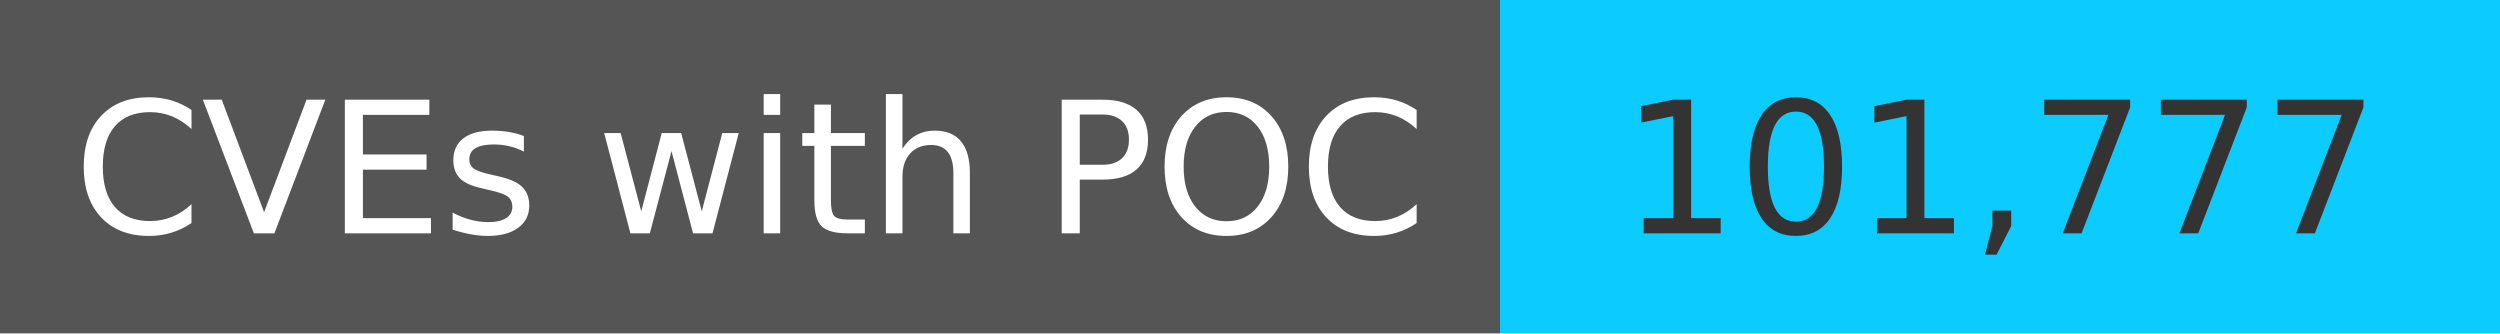
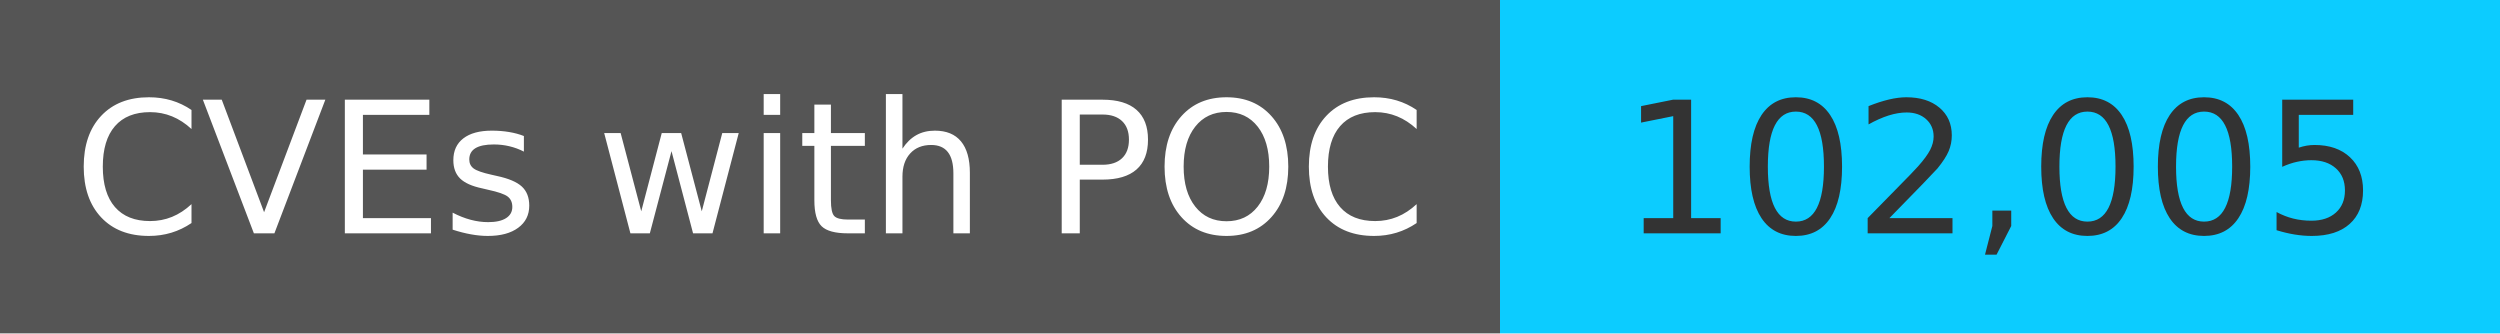
<svg xmlns="http://www.w3.org/2000/svg" width="150" height="20" role="img">
  <linearGradient id="s" x2="0" y2="100%">
    <stop offset="0" stop-color="#bbb" stop-opacity=".1" />
    <stop offset="1" stop-opacity=".1" />
  </linearGradient>
  <g>
    <rect width="90" height="20" fill="#555" />
    <rect x="90" width="267" height="20" fill="#0cccff" />
  </g>
  <g fill="#fff" text-anchor="middle" font-family="Verdana,Geneva,DejaVu Sans,sans-serif" text-rendering="geometricPrecision" font-size="110">
    <text x="450" y="140" transform="scale(.1)" fill="#fff">
            CVEs with POC
        </text>
    <text x="1200" y="140" transform="scale(.1)" fill="#333">
-             101,777
+             102,005
        </text>
  </g>
</svg>
